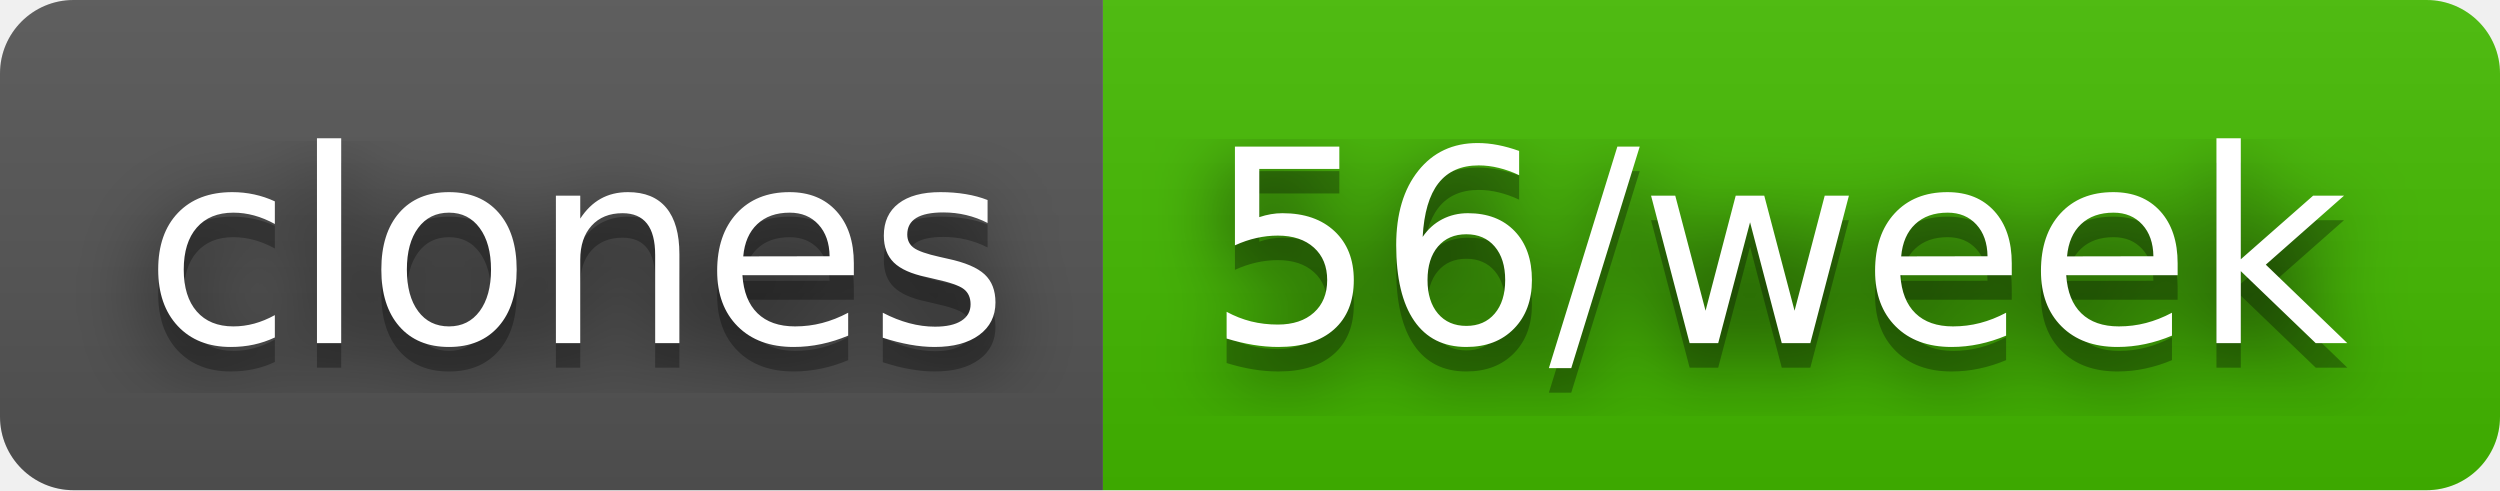
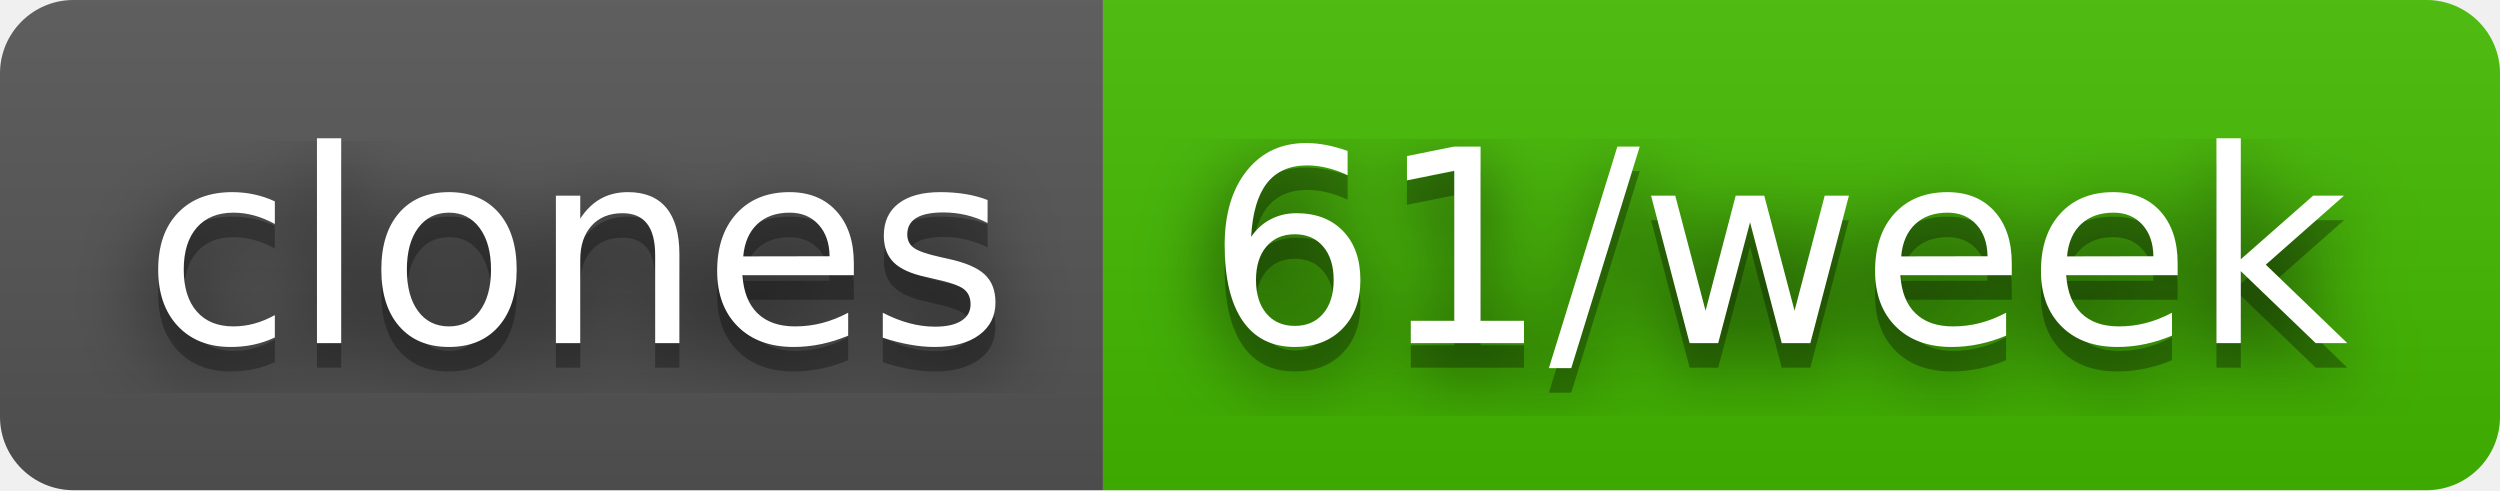
- <svg xmlns="http://www.w3.org/2000/svg" width="102" height="20" role="img" aria-label="clones: 56/week">
+ <svg xmlns="http://www.w3.org/2000/svg" width="102" height="20" role="img" aria-label="clones: 61/week">
  <filter id="blur">
    <feGaussianBlur stdDeviation="16" />
  </filter>
  <linearGradient id="s" x2="0" y2="100%">
    <stop offset="0" stop-color="#bbb" stop-opacity=".1" />
    <stop offset="1" stop-opacity=".1" />
  </linearGradient>
  <clipPath id="r">
    <rect width="102" height="20" rx="3" />
  </clipPath>
  <g clip-path="url(#r)">
    <rect width="45" height="20" fill="#555" />
    <rect x="45" width="57" height="20" fill="#4b0" />
    <rect width="102" height="20" fill="url(#s)" />
  </g>
  <g fill="#fff" text-anchor="middle" font-family="Verdana,Geneva,DejaVu Sans,sans-serif" text-rendering="geometricPrecision" font-size="110">
    <g transform="scale(.1)">
      <g aria-hidden="true" fill="#010101">
        <text x="235" y="150" fill-opacity=".8" filter="url(#blur)" textLength="350">clones</text>
        <text x="235" y="150" fill-opacity=".3" textLength="350">clones</text>
      </g>
      <text x="235" y="140" textLength="350">clones</text>
    </g>
    <g transform="scale(.1)">
      <g aria-hidden="true" fill="#010101">
-         <text x="725" y="150" fill-opacity=".8" filter="url(#blur)" textLength="470">56/week</text>
-         <text x="725" y="150" fill-opacity=".3" textLength="470">56/week</text>
+         <text x="725" y="150" fill-opacity=".8" filter="url(#blur)" textLength="470">61/week</text>
+         <text x="725" y="150" fill-opacity=".3" textLength="470">61/week</text>
      </g>
-       <text x="725" y="140" textLength="470">56/week</text>
+       <text x="725" y="140" textLength="470">61/week</text>
    </g>
  </g>
</svg>
